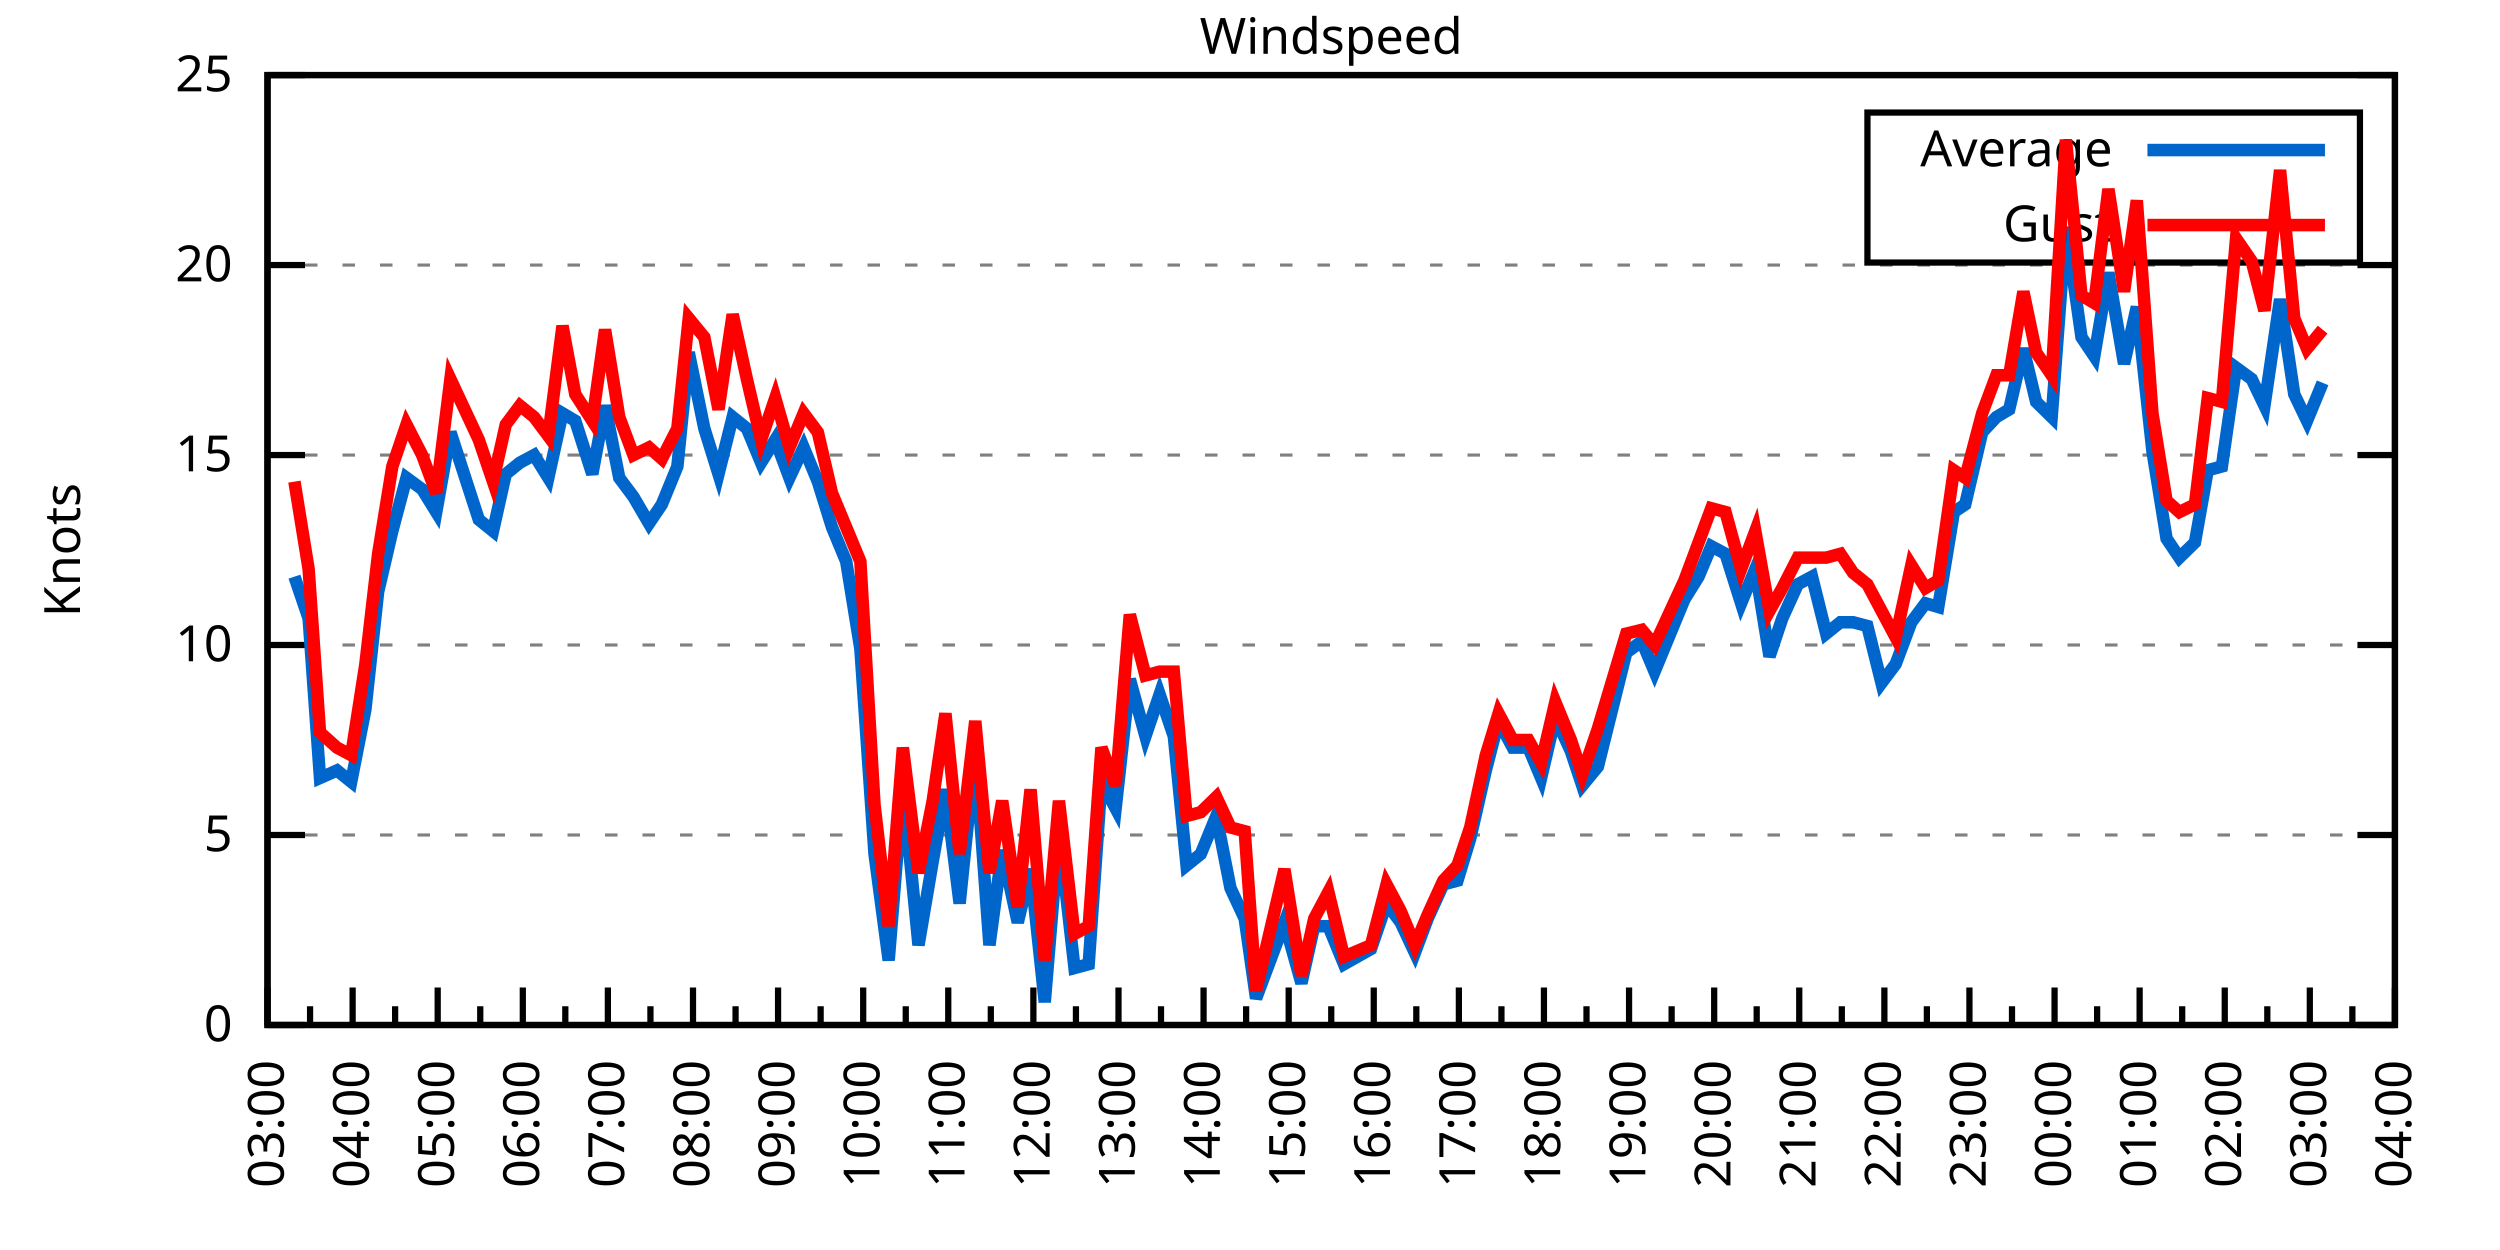
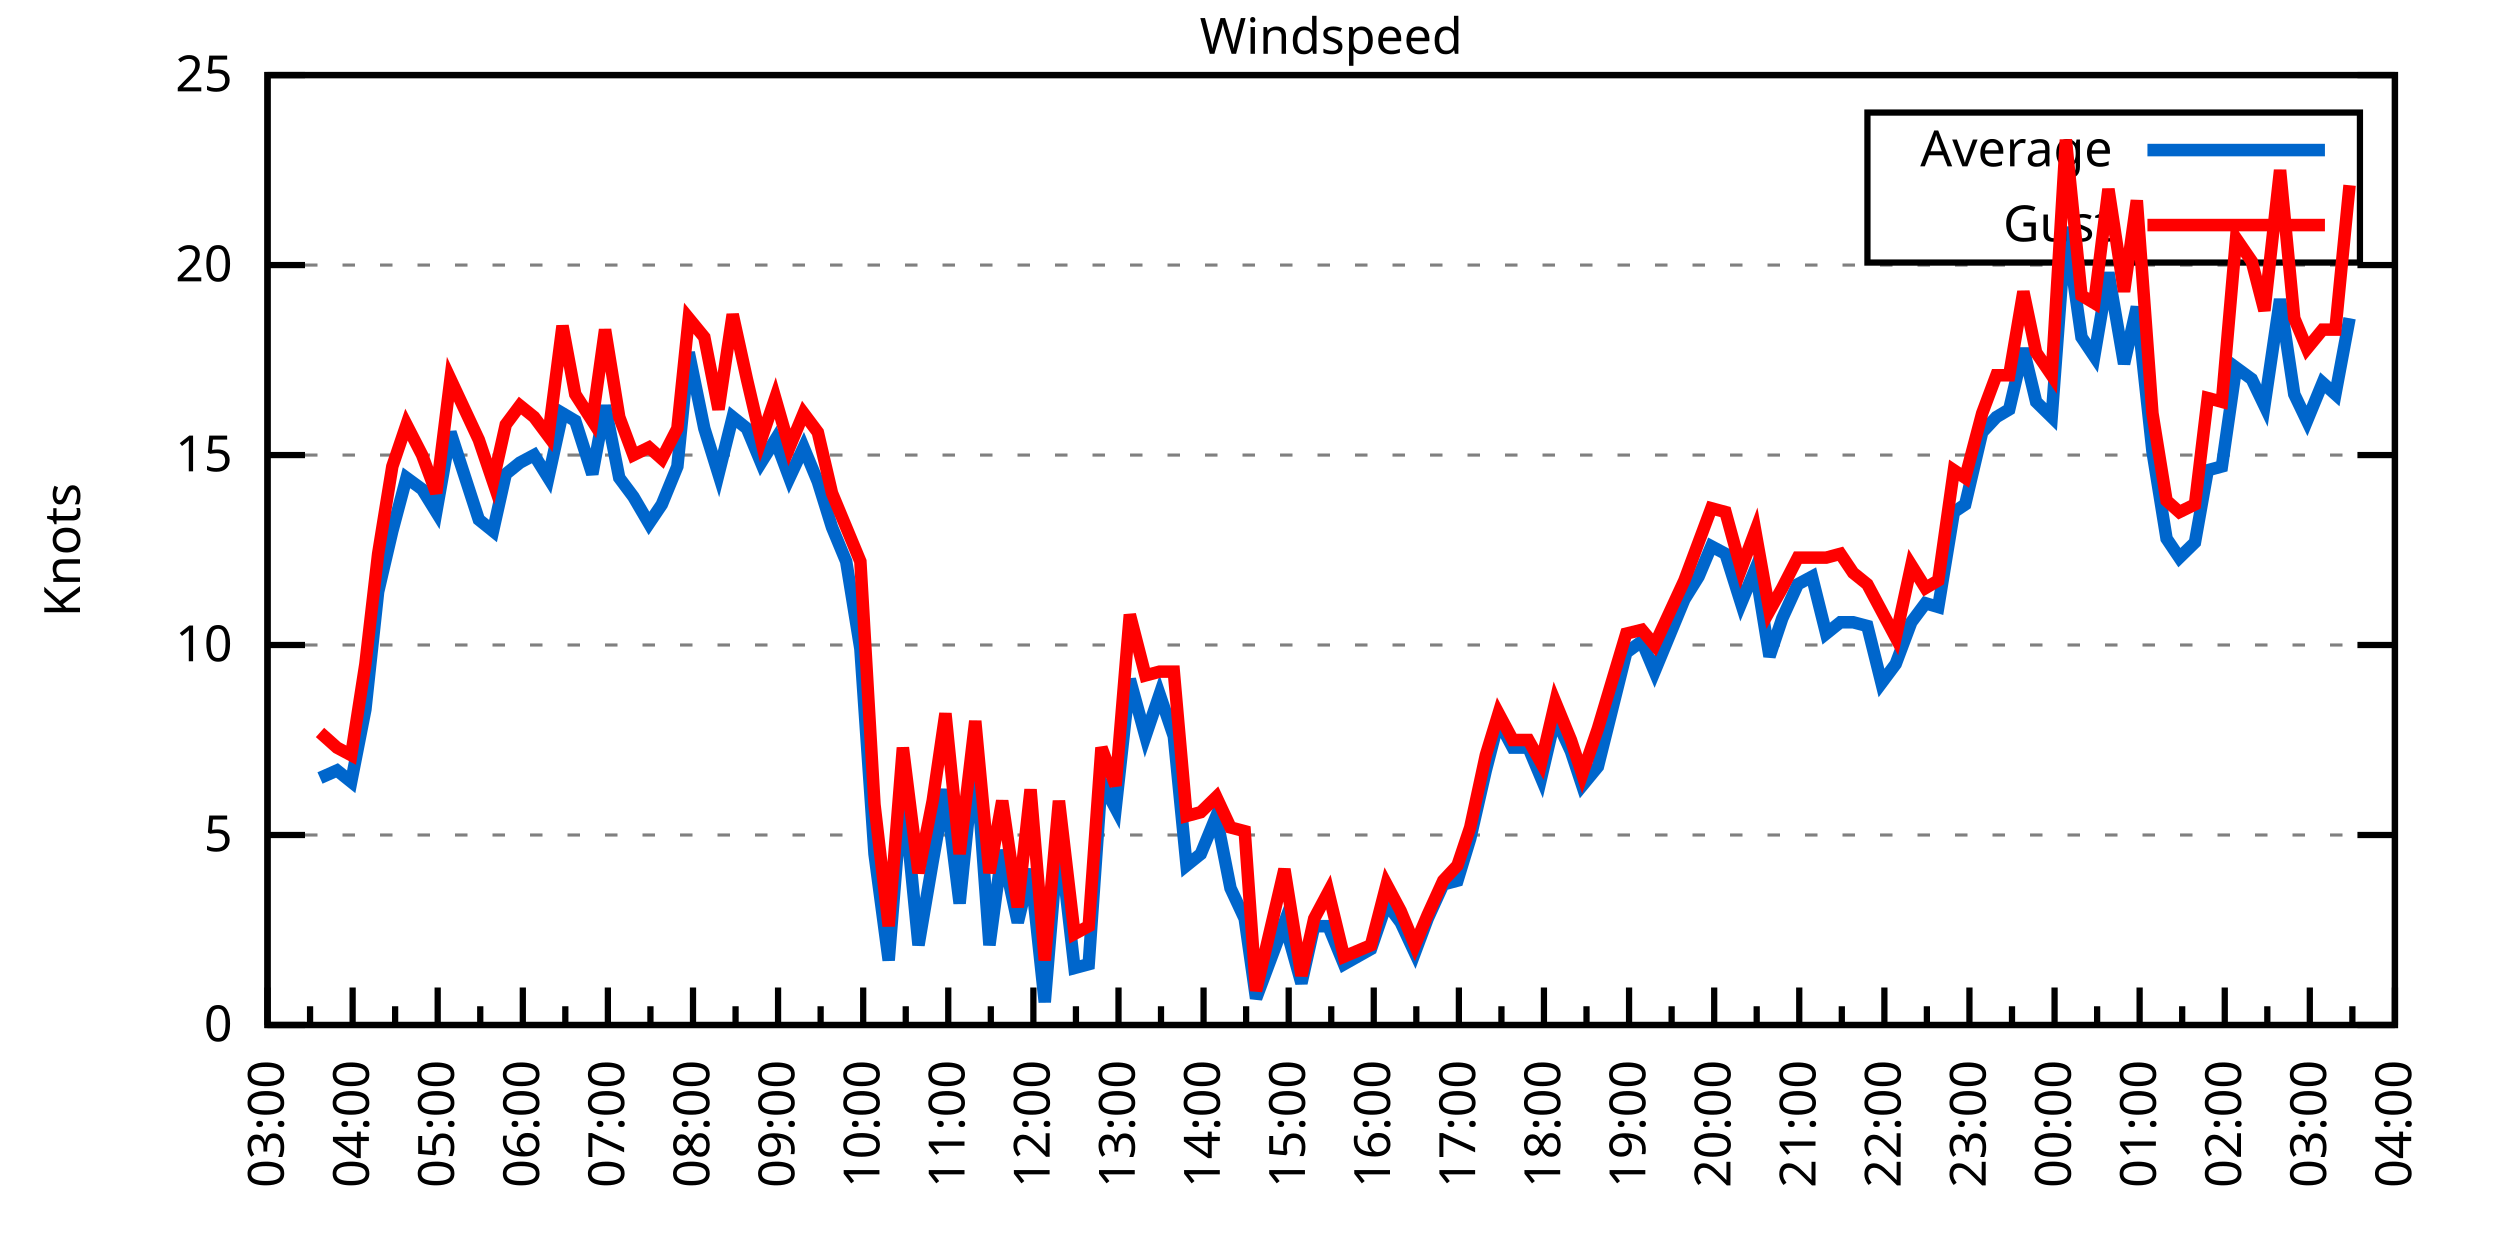
<svg xmlns="http://www.w3.org/2000/svg" xmlns:xlink="http://www.w3.org/1999/xlink" width="400" height="200" viewBox="0 0 400 200">
  <g id="gnuplot_canvas">
    <rect x="0" y="0" width="400" height="200" fill="none" />
    <defs>
      <circle id="gpDot" r="0.5" stroke-width="0.5" stroke="currentColor" />
      <path id="gpPt0" stroke-width="0.333" stroke="currentColor" d="M-1,0 h2 M0,-1 v2" />
      <path id="gpPt1" stroke-width="0.333" stroke="currentColor" d="M-1,-1 L1,1 M1,-1 L-1,1" />
      <path id="gpPt2" stroke-width="0.333" stroke="currentColor" d="M-1,0 L1,0 M0,-1 L0,1 M-1,-1 L1,1 M-1,1 L1,-1" />
      <rect id="gpPt3" stroke-width="0.333" stroke="currentColor" x="-1" y="-1" width="2" height="2" />
      <rect id="gpPt4" stroke-width="0.333" stroke="currentColor" fill="currentColor" x="-1" y="-1" width="2" height="2" />
      <circle id="gpPt5" stroke-width="0.333" stroke="currentColor" cx="0" cy="0" r="1" />
      <use xlink:href="#gpPt5" id="gpPt6" fill="currentColor" stroke="none" />
      <path id="gpPt7" stroke-width="0.333" stroke="currentColor" d="M0,-1.33 L-1.33,0.67 L1.33,0.67 z" />
      <use xlink:href="#gpPt7" id="gpPt8" fill="currentColor" stroke="none" />
      <use xlink:href="#gpPt7" id="gpPt9" stroke="currentColor" transform="rotate(180)" />
      <use xlink:href="#gpPt9" id="gpPt10" fill="currentColor" stroke="none" />
      <use xlink:href="#gpPt3" id="gpPt11" stroke="currentColor" transform="rotate(45)" />
      <use xlink:href="#gpPt11" id="gpPt12" fill="currentColor" stroke="none" />
      <path id="gpPt13" stroke-width="0.333" stroke="currentColor" d="M0,1.330 L1.265,0.411 L0.782,-1.067 L-0.782,-1.076 L-1.265,0.411 z" />
      <use xlink:href="#gpPt13" id="gpPt14" fill="currentColor" stroke="none" />
      <filter id="textbox" filterUnits="objectBoundingBox" x="0" y="0" height="1" width="1">
        <feFlood flood-color="white" flood-opacity="1" result="bgnd" />
        <feComposite in="SourceGraphic" in2="bgnd" operator="atop" />
      </filter>
      <filter id="greybox" filterUnits="objectBoundingBox" x="0" y="0" height="1" width="1">
        <feFlood flood-color="lightgrey" flood-opacity="1" result="grey" />
        <feComposite in="SourceGraphic" in2="grey" operator="atop" />
      </filter>
    </defs>
    <g fill="none" color="white" stroke="currentColor" stroke-width="1.00" stroke-linecap="butt" stroke-linejoin="miter">
</g>
    <g fill="none" color="black" stroke="currentColor" stroke-width="1.00" stroke-linecap="butt" stroke-linejoin="miter">
      <g stroke="none" shape-rendering="crispEdges">
        <polygon fill="rgb(255, 255, 255)" points="42.80,164.00 383.18,164.00 383.18,12.02 42.80,12.02 " />
      </g>
    </g>
    <g fill="none" color="black" stroke="currentColor" stroke-width="1.00" stroke-linecap="butt" stroke-linejoin="miter">
</g>
    <g fill="none" color="black" stroke="black" stroke-width="0.50" stroke-linecap="butt" stroke-linejoin="miter">
</g>
    <g fill="none" color="gray" stroke="currentColor" stroke-width="0.50" stroke-linecap="butt" stroke-linejoin="miter">
      <path stroke="gray" stroke-dasharray="2,4" class="gridline" d="M42.80,164.00 L383.19,164.00  " />
    </g>
    <g fill="none" color="gray" stroke="gray" stroke-width="1.00" stroke-linecap="butt" stroke-linejoin="miter">
</g>
    <g fill="none" color="black" stroke="currentColor" stroke-width="1.00" stroke-linecap="butt" stroke-linejoin="miter">
      <path stroke="black" d="M42.80,164.00 L48.80,164.00 M383.19,164.00 L377.19,164.00  " />
      <g transform="translate(37.20,166.60)" stroke="none" fill="black" font-family="Sans" font-size="8.00" text-anchor="end">
        <text>
          <tspan font-family="Sans"> 0</tspan>
        </text>
      </g>
    </g>
    <g fill="none" color="black" stroke="currentColor" stroke-width="1.00" stroke-linecap="butt" stroke-linejoin="miter">
</g>
    <g fill="none" color="black" stroke="black" stroke-width="0.50" stroke-linecap="butt" stroke-linejoin="miter">
</g>
    <g fill="none" color="gray" stroke="currentColor" stroke-width="0.50" stroke-linecap="butt" stroke-linejoin="miter">
      <path stroke="gray" stroke-dasharray="2,4" class="gridline" d="M42.80,133.60 L383.19,133.60  " />
    </g>
    <g fill="none" color="gray" stroke="gray" stroke-width="1.00" stroke-linecap="butt" stroke-linejoin="miter">
</g>
    <g fill="none" color="black" stroke="currentColor" stroke-width="1.00" stroke-linecap="butt" stroke-linejoin="miter">
      <path stroke="black" d="M42.80,133.60 L48.80,133.60 M383.19,133.60 L377.19,133.60  " />
      <g transform="translate(37.20,136.20)" stroke="none" fill="black" font-family="Sans" font-size="8.00" text-anchor="end">
        <text>
          <tspan font-family="Sans"> 5</tspan>
        </text>
      </g>
    </g>
    <g fill="none" color="black" stroke="currentColor" stroke-width="1.00" stroke-linecap="butt" stroke-linejoin="miter">
</g>
    <g fill="none" color="black" stroke="black" stroke-width="0.50" stroke-linecap="butt" stroke-linejoin="miter">
</g>
    <g fill="none" color="gray" stroke="currentColor" stroke-width="0.50" stroke-linecap="butt" stroke-linejoin="miter">
      <path stroke="gray" stroke-dasharray="2,4" class="gridline" d="M42.80,103.20 L383.19,103.20  " />
    </g>
    <g fill="none" color="gray" stroke="gray" stroke-width="1.00" stroke-linecap="butt" stroke-linejoin="miter">
</g>
    <g fill="none" color="black" stroke="currentColor" stroke-width="1.00" stroke-linecap="butt" stroke-linejoin="miter">
      <path stroke="black" d="M42.80,103.20 L48.80,103.20 M383.19,103.20 L377.19,103.20  " />
      <g transform="translate(37.20,105.80)" stroke="none" fill="black" font-family="Sans" font-size="8.00" text-anchor="end">
        <text>
          <tspan font-family="Sans"> 10</tspan>
        </text>
      </g>
    </g>
    <g fill="none" color="black" stroke="currentColor" stroke-width="1.00" stroke-linecap="butt" stroke-linejoin="miter">
</g>
    <g fill="none" color="black" stroke="black" stroke-width="0.50" stroke-linecap="butt" stroke-linejoin="miter">
</g>
    <g fill="none" color="gray" stroke="currentColor" stroke-width="0.50" stroke-linecap="butt" stroke-linejoin="miter">
      <path stroke="gray" stroke-dasharray="2,4" class="gridline" d="M42.80,72.81 L383.19,72.81  " />
    </g>
    <g fill="none" color="gray" stroke="gray" stroke-width="1.00" stroke-linecap="butt" stroke-linejoin="miter">
</g>
    <g fill="none" color="black" stroke="currentColor" stroke-width="1.00" stroke-linecap="butt" stroke-linejoin="miter">
      <path stroke="black" d="M42.80,72.81 L48.80,72.81 M383.19,72.81 L377.19,72.81  " />
      <g transform="translate(37.20,75.41)" stroke="none" fill="black" font-family="Sans" font-size="8.00" text-anchor="end">
        <text>
          <tspan font-family="Sans"> 15</tspan>
        </text>
      </g>
    </g>
    <g fill="none" color="black" stroke="currentColor" stroke-width="1.00" stroke-linecap="butt" stroke-linejoin="miter">
</g>
    <g fill="none" color="black" stroke="black" stroke-width="0.50" stroke-linecap="butt" stroke-linejoin="miter">
</g>
    <g fill="none" color="gray" stroke="currentColor" stroke-width="0.50" stroke-linecap="butt" stroke-linejoin="miter">
      <path stroke="gray" stroke-dasharray="2,4" class="gridline" d="M42.80,42.41 L383.19,42.41  " />
    </g>
    <g fill="none" color="gray" stroke="gray" stroke-width="1.00" stroke-linecap="butt" stroke-linejoin="miter">
</g>
    <g fill="none" color="black" stroke="currentColor" stroke-width="1.00" stroke-linecap="butt" stroke-linejoin="miter">
      <path stroke="black" d="M42.80,42.41 L48.80,42.41 M383.19,42.41 L377.19,42.41  " />
      <g transform="translate(37.20,45.01)" stroke="none" fill="black" font-family="Sans" font-size="8.00" text-anchor="end">
        <text>
          <tspan font-family="Sans"> 20</tspan>
        </text>
      </g>
    </g>
    <g fill="none" color="black" stroke="currentColor" stroke-width="1.00" stroke-linecap="butt" stroke-linejoin="miter">
</g>
    <g fill="none" color="black" stroke="black" stroke-width="0.50" stroke-linecap="butt" stroke-linejoin="miter">
</g>
    <g fill="none" color="gray" stroke="currentColor" stroke-width="0.50" stroke-linecap="butt" stroke-linejoin="miter">
      <path stroke="gray" stroke-dasharray="2,4" class="gridline" d="M42.80,12.01 L383.19,12.01  " />
    </g>
    <g fill="none" color="gray" stroke="gray" stroke-width="1.00" stroke-linecap="butt" stroke-linejoin="miter">
</g>
    <g fill="none" color="black" stroke="currentColor" stroke-width="1.00" stroke-linecap="butt" stroke-linejoin="miter">
      <path stroke="black" d="M42.80,12.01 L48.80,12.01 M383.19,12.01 L377.19,12.01  " />
      <g transform="translate(37.20,14.61)" stroke="none" fill="black" font-family="Sans" font-size="8.00" text-anchor="end">
        <text>
          <tspan font-family="Sans"> 25</tspan>
        </text>
      </g>
    </g>
    <g fill="none" color="black" stroke="currentColor" stroke-width="1.00" stroke-linecap="butt" stroke-linejoin="miter">
      <path stroke="black" d="M42.80,164.00 L42.80,158.00  " />
      <g transform="translate(45.40,169.60) rotate(270)" stroke="none" fill="black" font-family="Sans" font-size="8.00" text-anchor="end">
        <text>
          <tspan font-family="Sans">03:00</tspan>
        </text>
      </g>
    </g>
    <g fill="none" color="black" stroke="currentColor" stroke-width="1.00" stroke-linecap="butt" stroke-linejoin="miter">
      <path stroke="black" d="M49.61,164.00 L49.61,161.00 M56.42,164.00 L56.42,158.00  " />
      <g transform="translate(59.02,169.60) rotate(270)" stroke="none" fill="black" font-family="Sans" font-size="8.00" text-anchor="end">
        <text>
          <tspan font-family="Sans">04:00</tspan>
        </text>
      </g>
    </g>
    <g fill="none" color="black" stroke="currentColor" stroke-width="1.00" stroke-linecap="butt" stroke-linejoin="miter">
      <path stroke="black" d="M63.22,164.00 L63.22,161.00 M70.03,164.00 L70.03,158.00  " />
      <g transform="translate(72.63,169.60) rotate(270)" stroke="none" fill="black" font-family="Sans" font-size="8.00" text-anchor="end">
        <text>
          <tspan font-family="Sans">05:00</tspan>
        </text>
      </g>
    </g>
    <g fill="none" color="black" stroke="currentColor" stroke-width="1.00" stroke-linecap="butt" stroke-linejoin="miter">
      <path stroke="black" d="M76.84,164.00 L76.84,161.00 M83.65,164.00 L83.65,158.00  " />
      <g transform="translate(86.25,169.60) rotate(270)" stroke="none" fill="black" font-family="Sans" font-size="8.00" text-anchor="end">
        <text>
          <tspan font-family="Sans">06:00</tspan>
        </text>
      </g>
    </g>
    <g fill="none" color="black" stroke="currentColor" stroke-width="1.00" stroke-linecap="butt" stroke-linejoin="miter">
      <path stroke="black" d="M90.45,164.00 L90.45,161.00 M97.26,164.00 L97.26,158.00  " />
      <g transform="translate(99.86,169.60) rotate(270)" stroke="none" fill="black" font-family="Sans" font-size="8.00" text-anchor="end">
        <text>
          <tspan font-family="Sans">07:00</tspan>
        </text>
      </g>
    </g>
    <g fill="none" color="black" stroke="currentColor" stroke-width="1.00" stroke-linecap="butt" stroke-linejoin="miter">
      <path stroke="black" d="M104.07,164.00 L104.07,161.00 M110.88,164.00 L110.88,158.00  " />
      <g transform="translate(113.48,169.60) rotate(270)" stroke="none" fill="black" font-family="Sans" font-size="8.00" text-anchor="end">
        <text>
          <tspan font-family="Sans">08:00</tspan>
        </text>
      </g>
    </g>
    <g fill="none" color="black" stroke="currentColor" stroke-width="1.00" stroke-linecap="butt" stroke-linejoin="miter">
      <path stroke="black" d="M117.69,164.00 L117.69,161.00 M124.49,164.00 L124.49,158.00  " />
      <g transform="translate(127.09,169.60) rotate(270)" stroke="none" fill="black" font-family="Sans" font-size="8.00" text-anchor="end">
        <text>
          <tspan font-family="Sans">09:00</tspan>
        </text>
      </g>
    </g>
    <g fill="none" color="black" stroke="currentColor" stroke-width="1.00" stroke-linecap="butt" stroke-linejoin="miter">
      <path stroke="black" d="M131.30,164.00 L131.30,161.00 M138.11,164.00 L138.11,158.00  " />
      <g transform="translate(140.71,169.60) rotate(270)" stroke="none" fill="black" font-family="Sans" font-size="8.00" text-anchor="end">
        <text>
          <tspan font-family="Sans">10:00</tspan>
        </text>
      </g>
    </g>
    <g fill="none" color="black" stroke="currentColor" stroke-width="1.00" stroke-linecap="butt" stroke-linejoin="miter">
      <path stroke="black" d="M144.92,164.00 L144.92,161.00 M151.72,164.00 L151.72,158.00  " />
      <g transform="translate(154.32,169.60) rotate(270)" stroke="none" fill="black" font-family="Sans" font-size="8.00" text-anchor="end">
        <text>
          <tspan font-family="Sans">11:00</tspan>
        </text>
      </g>
    </g>
    <g fill="none" color="black" stroke="currentColor" stroke-width="1.00" stroke-linecap="butt" stroke-linejoin="miter">
      <path stroke="black" d="M158.53,164.00 L158.53,161.00 M165.34,164.00 L165.34,158.00  " />
      <g transform="translate(167.94,169.60) rotate(270)" stroke="none" fill="black" font-family="Sans" font-size="8.00" text-anchor="end">
        <text>
          <tspan font-family="Sans">12:00</tspan>
        </text>
      </g>
    </g>
    <g fill="none" color="black" stroke="currentColor" stroke-width="1.00" stroke-linecap="butt" stroke-linejoin="miter">
      <path stroke="black" d="M172.15,164.00 L172.15,161.00 M178.96,164.00 L178.96,158.00  " />
      <g transform="translate(181.56,169.60) rotate(270)" stroke="none" fill="black" font-family="Sans" font-size="8.00" text-anchor="end">
        <text>
          <tspan font-family="Sans">13:00</tspan>
        </text>
      </g>
    </g>
    <g fill="none" color="black" stroke="currentColor" stroke-width="1.00" stroke-linecap="butt" stroke-linejoin="miter">
      <path stroke="black" d="M185.76,164.00 L185.76,161.00 M192.57,164.00 L192.57,158.00  " />
      <g transform="translate(195.17,169.60) rotate(270)" stroke="none" fill="black" font-family="Sans" font-size="8.00" text-anchor="end">
        <text>
          <tspan font-family="Sans">14:00</tspan>
        </text>
      </g>
    </g>
    <g fill="none" color="black" stroke="currentColor" stroke-width="1.00" stroke-linecap="butt" stroke-linejoin="miter">
      <path stroke="black" d="M199.38,164.00 L199.38,161.00 M206.19,164.00 L206.19,158.00  " />
      <g transform="translate(208.79,169.60) rotate(270)" stroke="none" fill="black" font-family="Sans" font-size="8.00" text-anchor="end">
        <text>
          <tspan font-family="Sans">15:00</tspan>
        </text>
      </g>
    </g>
    <g fill="none" color="black" stroke="currentColor" stroke-width="1.00" stroke-linecap="butt" stroke-linejoin="miter">
      <path stroke="black" d="M213.00,164.00 L213.00,161.00 M219.80,164.00 L219.80,158.00  " />
      <g transform="translate(222.40,169.60) rotate(270)" stroke="none" fill="black" font-family="Sans" font-size="8.00" text-anchor="end">
        <text>
          <tspan font-family="Sans">16:00</tspan>
        </text>
      </g>
    </g>
    <g fill="none" color="black" stroke="currentColor" stroke-width="1.00" stroke-linecap="butt" stroke-linejoin="miter">
      <path stroke="black" d="M226.61,164.00 L226.61,161.00 M233.42,164.00 L233.42,158.00  " />
      <g transform="translate(236.02,169.60) rotate(270)" stroke="none" fill="black" font-family="Sans" font-size="8.00" text-anchor="end">
        <text>
          <tspan font-family="Sans">17:00</tspan>
        </text>
      </g>
    </g>
    <g fill="none" color="black" stroke="currentColor" stroke-width="1.00" stroke-linecap="butt" stroke-linejoin="miter">
      <path stroke="black" d="M240.23,164.00 L240.23,161.00 M247.03,164.00 L247.03,158.00  " />
      <g transform="translate(249.63,169.60) rotate(270)" stroke="none" fill="black" font-family="Sans" font-size="8.00" text-anchor="end">
        <text>
          <tspan font-family="Sans">18:00</tspan>
        </text>
      </g>
    </g>
    <g fill="none" color="black" stroke="currentColor" stroke-width="1.00" stroke-linecap="butt" stroke-linejoin="miter">
      <path stroke="black" d="M253.84,164.00 L253.84,161.00 M260.65,164.00 L260.65,158.00  " />
      <g transform="translate(263.25,169.60) rotate(270)" stroke="none" fill="black" font-family="Sans" font-size="8.00" text-anchor="end">
        <text>
          <tspan font-family="Sans">19:00</tspan>
        </text>
      </g>
    </g>
    <g fill="none" color="black" stroke="currentColor" stroke-width="1.00" stroke-linecap="butt" stroke-linejoin="miter">
      <path stroke="black" d="M267.46,164.00 L267.46,161.00 M274.27,164.00 L274.27,158.00  " />
      <g transform="translate(276.87,169.60) rotate(270)" stroke="none" fill="black" font-family="Sans" font-size="8.00" text-anchor="end">
        <text>
          <tspan font-family="Sans">20:00</tspan>
        </text>
      </g>
    </g>
    <g fill="none" color="black" stroke="currentColor" stroke-width="1.00" stroke-linecap="butt" stroke-linejoin="miter">
      <path stroke="black" d="M281.07,164.00 L281.07,161.00 M287.88,164.00 L287.88,158.00  " />
      <g transform="translate(290.48,169.60) rotate(270)" stroke="none" fill="black" font-family="Sans" font-size="8.00" text-anchor="end">
        <text>
          <tspan font-family="Sans">21:00</tspan>
        </text>
      </g>
    </g>
    <g fill="none" color="black" stroke="currentColor" stroke-width="1.00" stroke-linecap="butt" stroke-linejoin="miter">
      <path stroke="black" d="M294.69,164.00 L294.69,161.00 M301.50,164.00 L301.50,158.00  " />
      <g transform="translate(304.10,169.60) rotate(270)" stroke="none" fill="black" font-family="Sans" font-size="8.00" text-anchor="end">
        <text>
          <tspan font-family="Sans">22:00</tspan>
        </text>
      </g>
    </g>
    <g fill="none" color="black" stroke="currentColor" stroke-width="1.00" stroke-linecap="butt" stroke-linejoin="miter">
      <path stroke="black" d="M308.30,164.00 L308.30,161.00 M315.11,164.00 L315.11,158.00  " />
      <g transform="translate(317.71,169.60) rotate(270)" stroke="none" fill="black" font-family="Sans" font-size="8.00" text-anchor="end">
        <text>
          <tspan font-family="Sans">23:00</tspan>
        </text>
      </g>
    </g>
    <g fill="none" color="black" stroke="currentColor" stroke-width="1.00" stroke-linecap="butt" stroke-linejoin="miter">
      <path stroke="black" d="M321.92,164.00 L321.92,161.00 M328.73,164.00 L328.73,158.00  " />
      <g transform="translate(331.33,169.60) rotate(270)" stroke="none" fill="black" font-family="Sans" font-size="8.00" text-anchor="end">
        <text>
          <tspan font-family="Sans">00:00</tspan>
        </text>
      </g>
    </g>
    <g fill="none" color="black" stroke="currentColor" stroke-width="1.00" stroke-linecap="butt" stroke-linejoin="miter">
      <path stroke="black" d="M335.54,164.00 L335.54,161.00 M342.34,164.00 L342.34,158.00  " />
      <g transform="translate(344.94,169.60) rotate(270)" stroke="none" fill="black" font-family="Sans" font-size="8.00" text-anchor="end">
        <text>
          <tspan font-family="Sans">01:00</tspan>
        </text>
      </g>
    </g>
    <g fill="none" color="black" stroke="currentColor" stroke-width="1.00" stroke-linecap="butt" stroke-linejoin="miter">
      <path stroke="black" d="M349.15,164.00 L349.15,161.00 M355.96,164.00 L355.96,158.00  " />
      <g transform="translate(358.56,169.60) rotate(270)" stroke="none" fill="black" font-family="Sans" font-size="8.00" text-anchor="end">
        <text>
          <tspan font-family="Sans">02:00</tspan>
        </text>
      </g>
    </g>
    <g fill="none" color="black" stroke="currentColor" stroke-width="1.00" stroke-linecap="butt" stroke-linejoin="miter">
      <path stroke="black" d="M362.77,164.00 L362.77,161.00 M369.57,164.00 L369.57,158.00  " />
      <g transform="translate(372.17,169.60) rotate(270)" stroke="none" fill="black" font-family="Sans" font-size="8.00" text-anchor="end">
        <text>
          <tspan font-family="Sans">03:00</tspan>
        </text>
      </g>
    </g>
    <g fill="none" color="black" stroke="currentColor" stroke-width="1.00" stroke-linecap="butt" stroke-linejoin="miter">
      <path stroke="black" d="M376.38,164.00 L376.38,161.00 M383.19,164.00 L383.19,158.00  " />
      <g transform="translate(385.79,169.60) rotate(270)" stroke="none" fill="black" font-family="Sans" font-size="8.00" text-anchor="end">
        <text>
          <tspan font-family="Sans">04:00</tspan>
        </text>
      </g>
    </g>
    <g fill="none" color="black" stroke="currentColor" stroke-width="1.00" stroke-linecap="butt" stroke-linejoin="miter">
</g>
    <g fill="none" color="black" stroke="currentColor" stroke-width="1.00" stroke-linecap="butt" stroke-linejoin="miter">
      <path stroke="black" d="M42.80,12.01 L42.80,164.00 L383.19,164.00 L383.19,12.01 L42.80,12.01 Z  " />
    </g>
    <g fill="none" color="black" stroke="currentColor" stroke-width="1.00" stroke-linecap="butt" stroke-linejoin="miter">
      <g transform="translate(12.80,88.01) rotate(270)" stroke="none" fill="black" font-family="Sans" font-size="8.00" text-anchor="middle">
        <text>
          <tspan font-family="Sans">Knots</tspan>
        </text>
      </g>
    </g>
    <g fill="none" color="black" stroke="currentColor" stroke-width="1.00" stroke-linecap="butt" stroke-linejoin="miter">
</g>
    <g fill="none" color="black" stroke="currentColor" stroke-width="1.00" stroke-linecap="butt" stroke-linejoin="miter">
      <path stroke="black" d="M298.79,42.01 L298.79,18.01 L377.59,18.01 L377.59,42.01 L298.79,42.01 Z  " />
    </g>
    <g id="Windspeed_plot_1">
      <g fill="none" color="white" stroke="black" stroke-width="2.00" stroke-linecap="butt" stroke-linejoin="miter">
</g>
      <g fill="none" color="black" stroke="currentColor" stroke-width="2.00" stroke-linecap="butt" stroke-linejoin="miter">
        <g transform="translate(337.99,26.61)" stroke="none" fill="black" font-family="Sans" font-size="8.00" text-anchor="end">
          <text>
            <tspan font-family="Sans">Average</tspan>
          </text>
        </g>
      </g>
      <g fill="none" color="black" stroke="currentColor" stroke-width="2.00" stroke-linecap="butt" stroke-linejoin="miter">
-         <path stroke="rgb(  0, 102, 204)" d="M343.59,24.01 L371.99,24.01 M47.11,92.26 L49.38,98.95 L51.20,124.48 L53.92,123.27 L56.19,125.09 L58.46,113.54   L60.50,94.69 L62.77,84.97 L65.04,76.45 L67.54,78.28 L69.80,81.93 L72.07,69.16 L76.61,83.14 L78.88,84.97   L80.92,75.85 L83.19,74.02 L85.46,72.81 L87.73,76.45 L90.00,66.12 L92.04,67.33 L94.77,75.85 L96.81,64.90   L99.08,76.45 L101.35,79.49 L103.84,83.75 L105.89,80.71 L108.38,74.63 L110.20,56.39 L112.69,68.55 L114.96,75.85   L117.23,66.73 L119.50,68.55 L121.77,74.02 L124.04,70.37 L126.31,76.45 L128.58,71.59 L130.85,77.06 L133.12,84.36   L135.39,89.83 L137.66,103.81 L139.92,136.64 L142.19,153.66 L144.46,125.70 L146.96,151.23 L149.23,137.86 L151.27,126.31   L153.54,144.55 L156.04,120.23 L158.31,151.23 L160.35,136.03 L162.84,147.59 L164.89,139.07 L167.16,160.35 L169.43,132.99   L171.92,154.88 L174.19,154.27 L176.23,125.09 L178.50,129.35 L180.77,108.68 L183.27,117.80 L185.54,111.11 L187.81,117.80   L189.85,138.47 L192.12,136.64 L194.61,130.56 L196.88,142.11 L199.15,146.98 L200.97,159.74 L205.51,147.59 L208.23,157.31   L210.27,148.19 L212.54,148.19 L215.04,154.27 L219.35,151.84 L221.85,144.55 L224.11,147.59 L226.38,152.45 L228.43,146.98   L230.92,141.51 L233.19,140.90 L235.23,134.21 L237.73,123.27 L239.77,115.36 L242.04,119.62 L244.54,119.62 L246.58,124.48   L248.85,114.76 L251.35,120.23 L253.16,125.70 L255.66,122.66 L260.20,104.42 L262.69,102.60 L264.73,107.46 L269.50,95.91   L271.77,92.26 L273.81,87.40 L276.08,88.61 L278.58,96.52 L280.85,91.04 L283.12,105.03 L285.16,98.95 L287.65,93.48   L289.92,92.26 L292.19,101.38 L294.46,99.56 L296.50,99.56 L298.77,100.16 L301.04,109.28 L303.31,106.24 L305.81,99.56   L308.08,96.52 L310.12,97.12 L312.62,81.93 L314.43,80.71 L317.15,69.16 L319.42,66.73 L321.47,65.51 L323.74,55.78   L325.78,64.29 L328.27,66.73 L330.54,36.33 L333.04,53.96 L335.08,57.00 L337.35,43.62 L339.85,58.21 L341.89,49.10   L344.39,72.20 L346.65,86.18 L348.70,89.22 L351.19,86.79 L353.24,75.24 L355.50,74.63 L357.77,58.82 L360.27,60.65   L362.31,64.90 L364.81,47.88 L367.08,63.08 L369.12,67.33 L371.62,61.25  " />
+         <path stroke="rgb(  0, 102, 204)" d="M343.59,24.01 L371.99,24.01 M51.20,124.48 L53.92,123.27 L56.19,125.09 L58.46,113.54 L60.50,94.69 L62.77,84.97   L65.04,76.45 L67.54,78.28 L69.80,81.93 L72.07,69.16 L76.61,83.14 L78.88,84.97 L80.92,75.85 L83.19,74.02   L85.46,72.81 L87.73,76.45 L90.00,66.12 L92.04,67.33 L94.77,75.85 L96.81,64.90 L99.08,76.45 L101.35,79.49   L103.84,83.75 L105.89,80.71 L108.38,74.63 L110.20,56.39 L112.69,68.55 L114.96,75.85 L117.23,66.73 L119.50,68.55   L121.77,74.02 L124.04,70.37 L126.31,76.45 L128.58,71.59 L130.85,77.06 L133.12,84.36 L135.39,89.83 L137.66,103.81   L139.92,136.64 L142.19,153.66 L144.46,125.70 L146.96,151.23 L149.23,137.86 L151.27,126.31 L153.54,144.55 L156.04,120.23   L158.31,151.23 L160.35,136.03 L162.84,147.59 L164.89,139.07 L167.16,160.35 L169.43,132.99 L171.92,154.88 L174.19,154.27   L176.23,125.09 L178.50,129.35 L180.77,108.68 L183.27,117.80 L185.54,111.11 L187.81,117.80 L189.85,138.47 L192.12,136.64   L194.61,130.56 L196.88,142.11 L199.15,146.98 L200.97,159.74 L205.51,147.59 L208.23,157.31 L210.27,148.19 L212.54,148.19   L215.04,154.27 L219.35,151.84 L221.85,144.55 L224.11,147.59 L226.38,152.45 L228.43,146.98 L230.92,141.51 L233.19,140.90   L235.23,134.21 L237.73,123.27 L239.77,115.36 L242.04,119.62 L244.54,119.62 L246.58,124.48 L248.85,114.76 L251.35,120.23   L253.16,125.70 L255.66,122.66 L260.20,104.42 L262.69,102.60 L264.73,107.46 L269.50,95.91 L271.77,92.26 L273.81,87.40   L276.08,88.61 L278.58,96.52 L280.85,91.04 L283.12,105.03 L285.16,98.95 L287.65,93.48 L289.92,92.26 L292.19,101.38   L294.46,99.56 L296.50,99.56 L298.77,100.16 L301.04,109.28 L303.31,106.24 L305.81,99.56 L308.08,96.52 L310.12,97.12   L312.62,81.93 L314.43,80.71 L317.15,69.16 L319.42,66.73 L321.47,65.51 L323.74,55.78 L325.78,64.29 L328.27,66.73   L330.54,36.33 L333.04,53.96 L335.08,57.00 L337.35,43.62 L339.85,58.21 L341.89,49.10 L344.39,72.20 L346.65,86.18   L348.70,89.22 L351.19,86.79 L353.24,75.24 L355.50,74.63 L357.77,58.82 L360.27,60.65 L362.31,64.90 L364.81,47.88   L367.08,63.08 L369.12,67.33 L371.62,61.25 L373.66,63.08 L375.93,50.92  " />
      </g>
    </g>
    <g id="Windspeed_plot_2">
      <g fill="none" color="black" stroke="currentColor" stroke-width="2.00" stroke-linecap="butt" stroke-linejoin="miter">
        <g transform="translate(337.99,38.61)" stroke="none" fill="black" font-family="Sans" font-size="8.00" text-anchor="end">
          <text>
            <tspan font-family="Sans">Gust</tspan>
          </text>
        </g>
      </g>
      <g fill="none" color="black" stroke="currentColor" stroke-width="2.00" stroke-linecap="butt" stroke-linejoin="miter">
-         <path stroke="rgb(255,   0,   0)" d="M343.59,36.01 L371.99,36.01 M47.11,77.06 L49.38,91.04 L51.20,117.19 L53.92,119.62 L56.19,120.83 L58.46,106.24   L60.50,88.61 L62.77,74.63 L65.04,67.94 L67.54,72.81 L69.80,78.89 L72.07,60.65 L76.61,70.37 L78.88,77.06   L80.92,67.94 L83.19,64.90 L85.46,66.73 L87.73,69.77 L90.00,52.14 L92.04,63.08 L94.77,67.33 L96.81,52.74   L99.08,66.73 L101.35,72.81 L103.84,71.59 L105.89,73.41 L108.38,68.55 L110.20,50.92 L112.69,53.96 L114.96,65.51   L117.23,50.31 L119.50,60.65 L121.77,70.37 L124.04,63.69 L126.31,71.59 L128.58,66.12 L130.85,69.16 L133.12,78.89   L135.39,84.36 L137.66,89.83 L139.92,128.74 L142.19,148.19 L144.46,119.62 L146.96,139.68 L149.23,128.13 L151.27,114.15   L153.54,136.64 L156.04,115.36 L158.31,139.68 L160.35,128.13 L162.84,145.15 L164.89,126.31 L167.16,153.66 L169.43,128.13   L171.92,149.41 L174.19,148.19 L176.23,119.62 L178.50,125.70 L180.77,98.34 L183.27,108.07 L185.54,107.46 L187.81,107.46   L189.85,130.56 L192.12,129.95 L194.61,127.52 L196.88,132.39 L199.15,132.99 L200.97,158.53 L205.51,139.07 L208.23,156.10   L210.27,146.98 L212.54,142.72 L215.04,153.06 L219.35,151.23 L221.85,141.51 L224.11,145.76 L226.38,151.23 L228.43,146.37   L230.92,140.90 L233.19,138.47 L235.23,132.39 L237.73,120.83 L239.77,114.15 L242.04,118.40 L244.54,118.40 L246.58,122.05   L248.85,112.32 L251.35,118.40 L253.16,123.87 L255.66,116.58 L260.20,101.38 L262.69,100.77 L264.73,103.20 L269.50,92.87   L271.77,86.79 L273.81,81.32 L276.08,81.93 L278.58,91.04 L280.85,84.97 L283.12,97.73 L285.16,94.08 L287.65,89.22   L289.92,89.22 L292.19,89.22 L294.46,88.61 L296.50,91.65 L298.77,93.48 L301.04,97.73 L303.31,101.99 L305.81,90.44   L308.08,94.08 L310.12,92.87 L312.62,75.24 L314.43,76.45 L317.15,66.12 L319.42,60.04 L321.47,60.04 L323.74,46.66   L325.78,56.39 L328.27,60.04 L330.54,22.35 L333.04,47.27 L335.08,48.49 L337.35,30.25 L339.85,46.66 L341.89,32.07   L344.39,66.12 L346.65,80.10 L348.70,81.93 L351.19,80.71 L353.24,63.69 L355.50,64.29 L357.77,38.15 L360.27,41.80   L362.31,49.70 L364.81,27.21 L367.08,50.92 L369.12,55.78 L371.62,52.74  " />
+         <path stroke="rgb(255,   0,   0)" d="M343.59,36.01 L371.99,36.01 M51.20,117.19 L53.92,119.62 L56.19,120.83 L58.46,106.24 L60.50,88.61 L62.77,74.63   L65.04,67.94 L67.54,72.81 L69.80,78.89 L72.07,60.65 L76.61,70.37 L78.88,77.06 L80.92,67.94 L83.19,64.90   L85.46,66.73 L87.73,69.77 L90.00,52.14 L92.04,63.08 L94.77,67.33 L96.81,52.74 L99.08,66.73 L101.35,72.81   L103.84,71.59 L105.89,73.41 L108.38,68.55 L110.20,50.92 L112.69,53.96 L114.96,65.51 L117.23,50.31 L119.50,60.65   L121.77,70.37 L124.04,63.69 L126.31,71.59 L128.58,66.12 L130.85,69.16 L133.12,78.89 L135.39,84.36 L137.66,89.83   L139.92,128.74 L142.19,148.19 L144.46,119.62 L146.96,139.68 L149.23,128.13 L151.27,114.15 L153.54,136.64 L156.04,115.36   L158.31,139.68 L160.35,128.13 L162.84,145.15 L164.89,126.31 L167.16,153.66 L169.43,128.13 L171.92,149.41 L174.19,148.19   L176.23,119.62 L178.50,125.70 L180.77,98.34 L183.27,108.07 L185.54,107.46 L187.81,107.46 L189.85,130.56 L192.12,129.95   L194.61,127.52 L196.88,132.39 L199.15,132.99 L200.97,158.53 L205.51,139.07 L208.23,156.10 L210.27,146.98 L212.54,142.72   L215.04,153.06 L219.35,151.23 L221.85,141.51 L224.11,145.76 L226.38,151.23 L228.43,146.37 L230.92,140.90 L233.19,138.47   L235.23,132.39 L237.73,120.83 L239.77,114.15 L242.04,118.40 L244.54,118.40 L246.58,122.05 L248.85,112.32 L251.35,118.40   L253.16,123.87 L255.66,116.58 L260.20,101.38 L262.69,100.77 L264.73,103.20 L269.50,92.87 L271.77,86.79 L273.81,81.32   L276.08,81.93 L278.58,91.04 L280.85,84.97 L283.12,97.73 L285.16,94.08 L287.65,89.22 L289.92,89.22 L292.19,89.22   L294.46,88.61 L296.50,91.65 L298.77,93.48 L301.04,97.73 L303.31,101.99 L305.81,90.44 L308.08,94.08 L310.12,92.87   L312.62,75.24 L314.43,76.45 L317.15,66.12 L319.42,60.04 L321.47,60.04 L323.74,46.66 L325.78,56.39 L328.27,60.04   L330.54,22.35 L333.04,47.27 L335.08,48.49 L337.35,30.25 L339.85,46.66 L341.89,32.07 L344.39,66.12 L346.65,80.10   L348.70,81.93 L351.19,80.71 L353.24,63.69 L355.50,64.29 L357.77,38.15 L360.27,41.80 L362.31,49.70 L364.81,27.21   L367.08,50.92 L369.12,55.78 L371.62,52.74 L373.66,52.74 L375.93,29.64  " />
      </g>
    </g>
    <g fill="none" color="black" stroke="currentColor" stroke-width="2.00" stroke-linecap="butt" stroke-linejoin="miter">
</g>
    <g fill="none" color="black" stroke="black" stroke-width="1.00" stroke-linecap="butt" stroke-linejoin="miter">
</g>
    <g fill="none" color="black" stroke="currentColor" stroke-width="1.00" stroke-linecap="butt" stroke-linejoin="miter">
      <path stroke="black" d="M42.80,12.01 L42.80,164.00 L383.19,164.00 L383.19,12.01 L42.80,12.01 Z  " />
    </g>
    <g fill="none" color="black" stroke="currentColor" stroke-width="1.00" stroke-linecap="butt" stroke-linejoin="miter">
      <g transform="translate(212.99,8.61)" stroke="none" fill="black" font-family="Sans" font-size="8.00" text-anchor="middle">
        <text>
          <tspan font-family="Sans">Windspeed</tspan>
        </text>
      </g>
    </g>
    <g fill="none" color="black" stroke="currentColor" stroke-width="1.00" stroke-linecap="butt" stroke-linejoin="miter">
</g>
  </g>
</svg>
